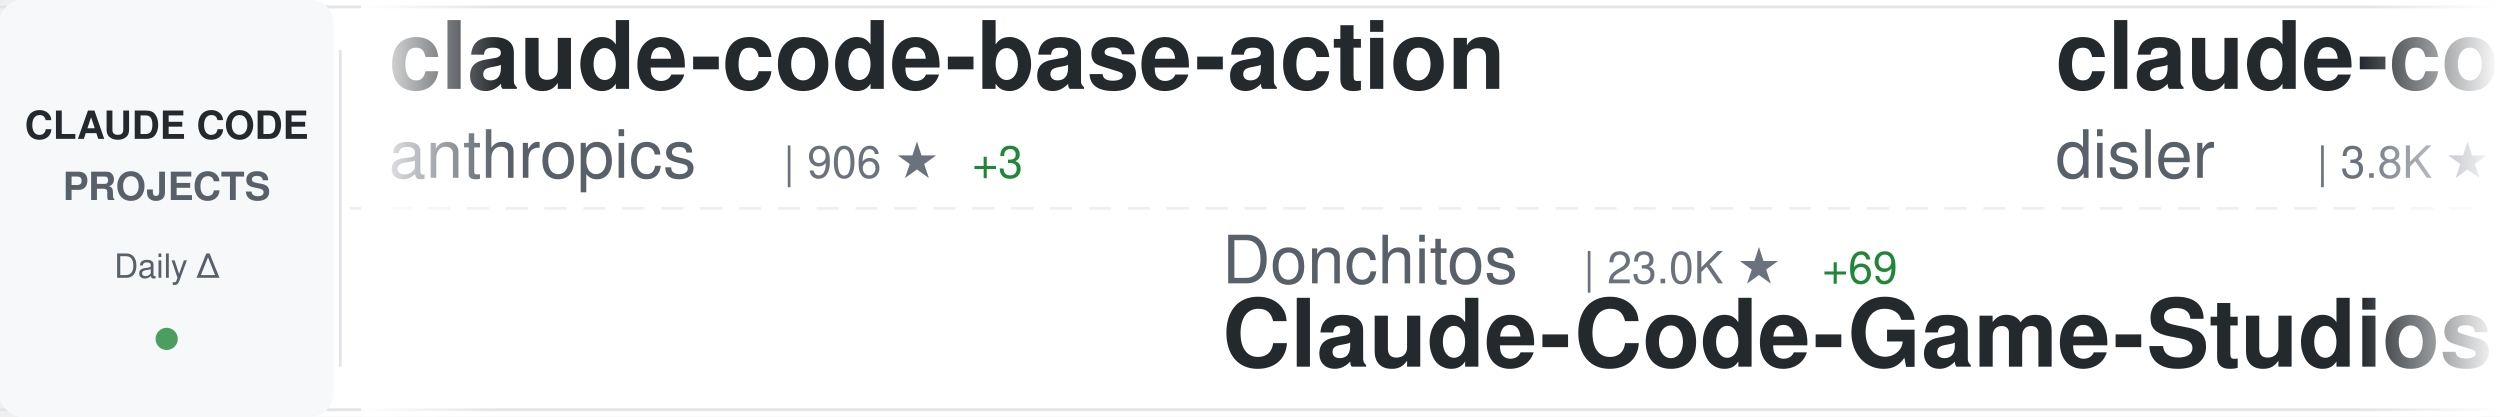
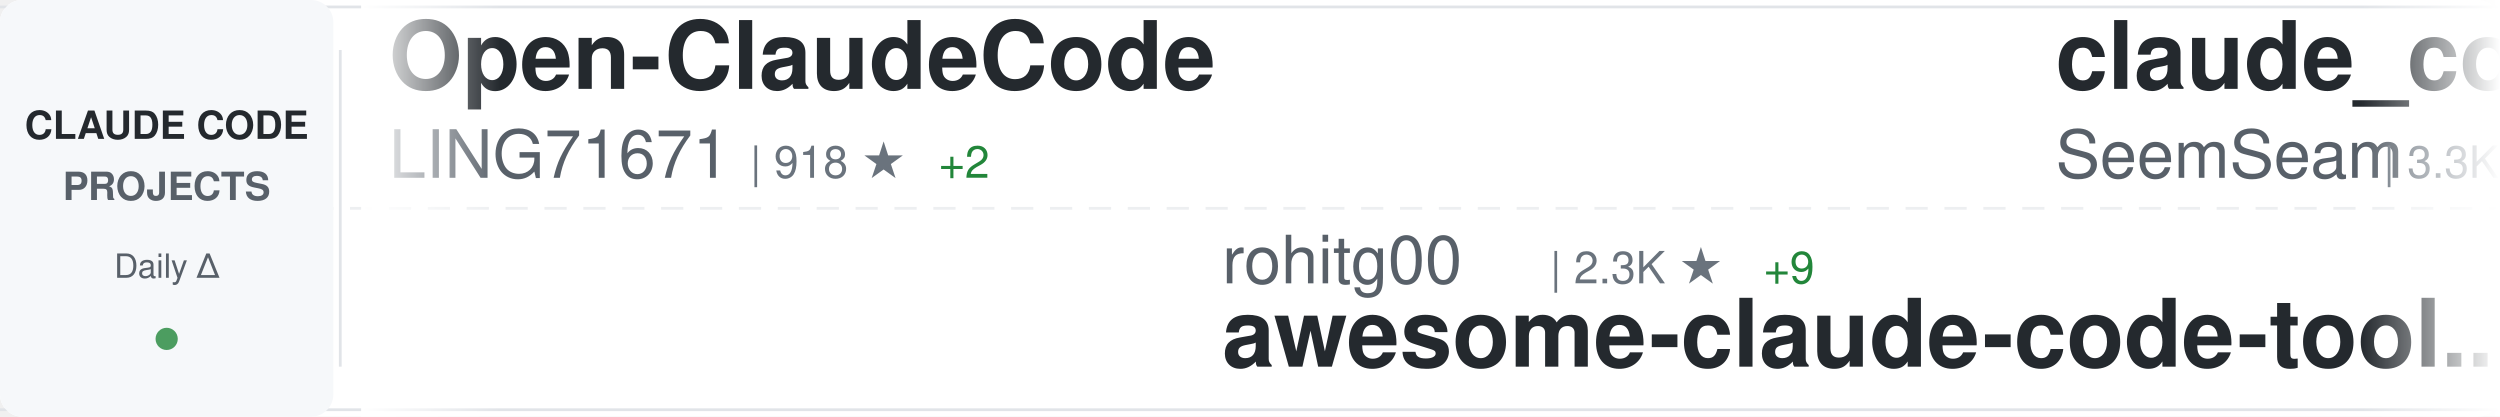
<svg xmlns="http://www.w3.org/2000/svg" width="900" height="150">
  <defs>
    <linearGradient id="awesomeLeftFade" x1="0%" y1="0%" x2="100%" y2="0%">
      <stop offset="0%" style="stop-color:#ffffff;stop-opacity:1" />
      <stop offset="100%" style="stop-color:#ffffff;stop-opacity:0" />
    </linearGradient>
    <linearGradient id="awesomeRightFade" x1="0%" y1="0%" x2="100%" y2="0%">
      <stop offset="0%" style="stop-color:#ffffff;stop-opacity:0" />
      <stop offset="100%" style="stop-color:#ffffff;stop-opacity:1" />
    </linearGradient>
  </defs>
  <rect width="900" height="150" fill="#ffffff" rx="8" />
  <rect x="0" y="2" width="900" height="1" fill="#e1e4e8" />
  <rect x="0" y="147" width="900" height="1" fill="#e1e4e8" />
  <line x1="0" y1="75" x2="900" y2="75" stroke="#e1e4e8" stroke-width="1" stroke-dasharray="8 6" opacity="0.6" />
  <rect x="0" y="0" width="120" height="150" fill="#f6f8fa" rx="8" />
  <text x="60" y="50" font-family="-apple-system, BlinkMacSystemFont, 'Segoe UI', Helvetica, Arial, sans-serif" font-size="14" font-weight="600" fill="#24292e" text-anchor="middle">CLAUDE CODE</text>
  <text x="60" y="72" font-family="-apple-system, BlinkMacSystemFont, 'Segoe UI', Helvetica, Arial, sans-serif" font-size="14" font-weight="600" fill="#586069" text-anchor="middle">PROJECTS</text>
  <text x="60" y="100" font-family="-apple-system, BlinkMacSystemFont, 'Segoe UI', Helvetica, Arial, sans-serif" font-size="12" font-weight="500" fill="#586069" text-anchor="middle">Daily Δ</text>
  <circle cx="60" cy="122" r="4" fill="#22863a" opacity="0.8" />
  <rect x="122" y="18" width="1" height="114" fill="#e1e4e8" />
  <clipPath id="awesomeTickerClip">
    <rect x="130" y="0" width="770" height="150" />
  </clipPath>
  <g clip-path="url(#awesomeTickerClip)">
    <g id="awesomeTickerItems">
      <animateTransform attributeName="transform" attributeType="XML" type="translate" from="0 0" to="-3000 0" dur="54s" repeatCount="indefinite" />
      <g transform="translate(0, 0)">
-         <text x="140" y="32" font-family="-apple-system, BlinkMacSystemFont, 'Segoe UI', Helvetica, Arial, sans-serif" font-size="34" font-weight="600" fill="#24292e">claude-code-base-action</text>
-         <text x="140" y="64" font-family="-apple-system, BlinkMacSystemFont, 'Segoe UI', Helvetica, Arial, sans-serif" font-size="24" font-weight="400" fill="#586069">anthropics</text>
-         <text x="282" y="64" font-family="-apple-system, BlinkMacSystemFont, 'Segoe UI', Helvetica, Arial, sans-serif" font-size="16" font-weight="500" fill="#6a737d">| 906 ★</text>
-         <text x="350" y="64" font-family="-apple-system, BlinkMacSystemFont, 'Segoe UI', Helvetica, Arial, sans-serif" font-size="16" font-weight="500" fill="#22863a"> +3</text>
+         <text x="140" y="32" font-family="-apple-system, BlinkMacSystemFont, 'Segoe UI', Helvetica, Arial, sans-serif" font-size="34" font-weight="600" fill="#24292e">Open-ClaudeCode</text>
+         <text x="140" y="64" font-family="-apple-system, BlinkMacSystemFont, 'Segoe UI', Helvetica, Arial, sans-serif" font-size="24" font-weight="400" fill="#586069">LING71671</text>
+         <text x="270" y="64" font-family="-apple-system, BlinkMacSystemFont, 'Segoe UI', Helvetica, Arial, sans-serif" font-size="16" font-weight="500" fill="#6a737d">| 918 ★</text>
+         <text x="338" y="64" font-family="-apple-system, BlinkMacSystemFont, 'Segoe UI', Helvetica, Arial, sans-serif" font-size="16" font-weight="500" fill="#22863a"> +2</text>
      </g>
      <g transform="translate(300, 0)">
-         <text x="140" y="102" font-family="-apple-system, BlinkMacSystemFont, 'Segoe UI', Helvetica, Arial, sans-serif" font-size="24" font-weight="400" fill="#586069">Donchitos</text>
-         <text x="270" y="102" font-family="-apple-system, BlinkMacSystemFont, 'Segoe UI', Helvetica, Arial, sans-serif" font-size="16" font-weight="500" fill="#6a737d">| 23.0K ★</text>
-         <text x="356" y="102" font-family="-apple-system, BlinkMacSystemFont, 'Segoe UI', Helvetica, Arial, sans-serif" font-size="16" font-weight="500" fill="#22863a"> +69</text>
-         <text x="140" y="132" font-family="-apple-system, BlinkMacSystemFont, 'Segoe UI', Helvetica, Arial, sans-serif" font-size="34" font-weight="600" fill="#24292e">Claude-Code-Game-Studios</text>
+         <text x="140" y="102" font-family="-apple-system, BlinkMacSystemFont, 'Segoe UI', Helvetica, Arial, sans-serif" font-size="24" font-weight="400" fill="#586069">rohitg00</text>
+         <text x="258" y="102" font-family="-apple-system, BlinkMacSystemFont, 'Segoe UI', Helvetica, Arial, sans-serif" font-size="16" font-weight="500" fill="#6a737d">| 2.3K ★</text>
+         <text x="335" y="102" font-family="-apple-system, BlinkMacSystemFont, 'Segoe UI', Helvetica, Arial, sans-serif" font-size="16" font-weight="500" fill="#22863a"> +9</text>
+         <text x="140" y="132" font-family="-apple-system, BlinkMacSystemFont, 'Segoe UI', Helvetica, Arial, sans-serif" font-size="34" font-weight="600" fill="#24292e">awesome-claude-code-tool...</text>
      </g>
      <g transform="translate(600, 0)">
-         <text x="140" y="32" font-family="-apple-system, BlinkMacSystemFont, 'Segoe UI', Helvetica, Arial, sans-serif" font-size="34" font-weight="600" fill="#24292e">claude-code-hooks-master...</text>
-         <text x="140" y="64" font-family="-apple-system, BlinkMacSystemFont, 'Segoe UI', Helvetica, Arial, sans-serif" font-size="24" font-weight="400" fill="#586069">disler</text>
-         <text x="234" y="64" font-family="-apple-system, BlinkMacSystemFont, 'Segoe UI', Helvetica, Arial, sans-serif" font-size="16" font-weight="500" fill="#6a737d">| 3.8K ★</text>
-         <text x="311" y="64" font-family="-apple-system, BlinkMacSystemFont, 'Segoe UI', Helvetica, Arial, sans-serif" font-size="16" font-weight="500" fill="#22863a"> +3</text>
+         <text x="140" y="32" font-family="-apple-system, BlinkMacSystemFont, 'Segoe UI', Helvetica, Arial, sans-serif" font-size="34" font-weight="600" fill="#24292e">claude_codex_bridge</text>
+         <text x="140" y="64" font-family="-apple-system, BlinkMacSystemFont, 'Segoe UI', Helvetica, Arial, sans-serif" font-size="24" font-weight="400" fill="#586069">SeemSeam</text>
+         <text x="258" y="64" font-family="-apple-system, BlinkMacSystemFont, 'Segoe UI', Helvetica, Arial, sans-serif" font-size="16" font-weight="500" fill="#6a737d">| 3.3K ★</text>
+         <text x="335" y="64" font-family="-apple-system, BlinkMacSystemFont, 'Segoe UI', Helvetica, Arial, sans-serif" font-size="16" font-weight="500" fill="#22863a"> +5</text>
      </g>
      <g transform="translate(900, 0)">
-         <text x="140" y="102" font-family="-apple-system, BlinkMacSystemFont, 'Segoe UI', Helvetica, Arial, sans-serif" font-size="24" font-weight="400" fill="#586069">anthropics</text>
-         <text x="282" y="102" font-family="-apple-system, BlinkMacSystemFont, 'Segoe UI', Helvetica, Arial, sans-serif" font-size="16" font-weight="500" fill="#6a737d">| 8.4K ★</text>
-         <text x="359" y="102" font-family="-apple-system, BlinkMacSystemFont, 'Segoe UI', Helvetica, Arial, sans-serif" font-size="16" font-weight="500" fill="#22863a"> +17</text>
-         <text x="140" y="132" font-family="-apple-system, BlinkMacSystemFont, 'Segoe UI', Helvetica, Arial, sans-serif" font-size="34" font-weight="600" fill="#24292e">claude-code-action</text>
+         <text x="140" y="102" font-family="-apple-system, BlinkMacSystemFont, 'Segoe UI', Helvetica, Arial, sans-serif" font-size="24" font-weight="400" fill="#586069">zstmfhy</text>
+         <text x="246" y="102" font-family="-apple-system, BlinkMacSystemFont, 'Segoe UI', Helvetica, Arial, sans-serif" font-size="16" font-weight="500" fill="#6a737d">| 190 ★</text>
+         <text x="140" y="132" font-family="-apple-system, BlinkMacSystemFont, 'Segoe UI', Helvetica, Arial, sans-serif" font-size="34" font-weight="600" fill="#24292e">Claude-code</text>
      </g>
      <g transform="translate(1200, 0)">
-         <text x="140" y="32" font-family="-apple-system, BlinkMacSystemFont, 'Segoe UI', Helvetica, Arial, sans-serif" font-size="34" font-weight="600" fill="#24292e">claude-code-cli</text>
-         <text x="140" y="64" font-family="-apple-system, BlinkMacSystemFont, 'Segoe UI', Helvetica, Arial, sans-serif" font-size="24" font-weight="400" fill="#586069">huangserva</text>
-         <text x="282" y="64" font-family="-apple-system, BlinkMacSystemFont, 'Segoe UI', Helvetica, Arial, sans-serif" font-size="16" font-weight="500" fill="#6a737d">| 618 ★</text>
+         <text x="140" y="32" font-family="-apple-system, BlinkMacSystemFont, 'Segoe UI', Helvetica, Arial, sans-serif" font-size="34" font-weight="600" fill="#24292e">claude-code-tudou</text>
+         <text x="140" y="64" font-family="-apple-system, BlinkMacSystemFont, 'Segoe UI', Helvetica, Arial, sans-serif" font-size="24" font-weight="400" fill="#586069">AICoderTudou</text>
+         <text x="306" y="64" font-family="-apple-system, BlinkMacSystemFont, 'Segoe UI', Helvetica, Arial, sans-serif" font-size="16" font-weight="500" fill="#6a737d">| 498 ★</text>
      </g>
      <g transform="translate(1500, 0)">
-         <text x="140" y="102" font-family="-apple-system, BlinkMacSystemFont, 'Segoe UI', Helvetica, Arial, sans-serif" font-size="24" font-weight="400" fill="#586069">ghuntley</text>
-         <text x="258" y="102" font-family="-apple-system, BlinkMacSystemFont, 'Segoe UI', Helvetica, Arial, sans-serif" font-size="16" font-weight="500" fill="#6a737d">| 987 ★</text>
-         <text x="140" y="132" font-family="-apple-system, BlinkMacSystemFont, 'Segoe UI', Helvetica, Arial, sans-serif" font-size="34" font-weight="600" fill="#24292e">claude-code-source-code-...</text>
+         <text x="140" y="102" font-family="-apple-system, BlinkMacSystemFont, 'Segoe UI', Helvetica, Arial, sans-serif" font-size="24" font-weight="400" fill="#586069">ding113</text>
+         <text x="246" y="102" font-family="-apple-system, BlinkMacSystemFont, 'Segoe UI', Helvetica, Arial, sans-serif" font-size="16" font-weight="500" fill="#6a737d">| 3.2K ★</text>
+         <text x="323" y="102" font-family="-apple-system, BlinkMacSystemFont, 'Segoe UI', Helvetica, Arial, sans-serif" font-size="16" font-weight="500" fill="#22863a"> +2</text>
+         <text x="140" y="132" font-family="-apple-system, BlinkMacSystemFont, 'Segoe UI', Helvetica, Arial, sans-serif" font-size="34" font-weight="600" fill="#24292e">claude-code-hub</text>
      </g>
      <g transform="translate(1800, 0)">
-         <text x="140" y="32" font-family="-apple-system, BlinkMacSystemFont, 'Segoe UI', Helvetica, Arial, sans-serif" font-size="34" font-weight="600" fill="#24292e">claude-code-router</text>
-         <text x="140" y="64" font-family="-apple-system, BlinkMacSystemFont, 'Segoe UI', Helvetica, Arial, sans-serif" font-size="24" font-weight="400" fill="#586069">musistudio</text>
-         <text x="282" y="64" font-family="-apple-system, BlinkMacSystemFont, 'Segoe UI', Helvetica, Arial, sans-serif" font-size="16" font-weight="500" fill="#6a737d">| 35.8K ★</text>
-         <text x="368" y="64" font-family="-apple-system, BlinkMacSystemFont, 'Segoe UI', Helvetica, Arial, sans-serif" font-size="16" font-weight="500" fill="#22863a"> +31</text>
+         <text x="140" y="32" font-family="-apple-system, BlinkMacSystemFont, 'Segoe UI', Helvetica, Arial, sans-serif" font-size="34" font-weight="600" fill="#24292e">claude-code-ultimate-gui...</text>
+         <text x="140" y="64" font-family="-apple-system, BlinkMacSystemFont, 'Segoe UI', Helvetica, Arial, sans-serif" font-size="24" font-weight="400" fill="#586069">FlorianBruniaux</text>
+         <text x="342" y="64" font-family="-apple-system, BlinkMacSystemFont, 'Segoe UI', Helvetica, Arial, sans-serif" font-size="16" font-weight="500" fill="#6a737d">| 5.4K ★</text>
+         <text x="419" y="64" font-family="-apple-system, BlinkMacSystemFont, 'Segoe UI', Helvetica, Arial, sans-serif" font-size="16" font-weight="500" fill="#22863a"> +9</text>
      </g>
      <g transform="translate(2100, 0)">
-         <text x="140" y="102" font-family="-apple-system, BlinkMacSystemFont, 'Segoe UI', Helvetica, Arial, sans-serif" font-size="24" font-weight="400" fill="#586069">shareAI-lab</text>
-         <text x="294" y="102" font-family="-apple-system, BlinkMacSystemFont, 'Segoe UI', Helvetica, Arial, sans-serif" font-size="16" font-weight="500" fill="#6a737d">| 71.0K ★</text>
-         <text x="380" y="102" font-family="-apple-system, BlinkMacSystemFont, 'Segoe UI', Helvetica, Arial, sans-serif" font-size="16" font-weight="500" fill="#22863a"> +118</text>
-         <text x="140" y="132" font-family="-apple-system, BlinkMacSystemFont, 'Segoe UI', Helvetica, Arial, sans-serif" font-size="34" font-weight="600" fill="#24292e">learn-claude-code</text>
+         <text x="140" y="102" font-family="-apple-system, BlinkMacSystemFont, 'Segoe UI', Helvetica, Arial, sans-serif" font-size="24" font-weight="400" fill="#586069">disler</text>
+         <text x="234" y="102" font-family="-apple-system, BlinkMacSystemFont, 'Segoe UI', Helvetica, Arial, sans-serif" font-size="16" font-weight="500" fill="#6a737d">| 1.5K ★</text>
+         <text x="311" y="102" font-family="-apple-system, BlinkMacSystemFont, 'Segoe UI', Helvetica, Arial, sans-serif" font-size="16" font-weight="500" fill="#22863a"> +8</text>
+         <text x="140" y="132" font-family="-apple-system, BlinkMacSystemFont, 'Segoe UI', Helvetica, Arial, sans-serif" font-size="34" font-weight="600" fill="#24292e">pi-vs-claude-code</text>
      </g>
      <g transform="translate(2400, 0)">
-         <text x="140" y="32" font-family="-apple-system, BlinkMacSystemFont, 'Segoe UI', Helvetica, Arial, sans-serif" font-size="34" font-weight="600" fill="#24292e">my-claude-code-setup</text>
-         <text x="140" y="64" font-family="-apple-system, BlinkMacSystemFont, 'Segoe UI', Helvetica, Arial, sans-serif" font-size="24" font-weight="400" fill="#586069">centminmod</text>
-         <text x="282" y="64" font-family="-apple-system, BlinkMacSystemFont, 'Segoe UI', Helvetica, Arial, sans-serif" font-size="16" font-weight="500" fill="#6a737d">| 2.5K ★</text>
-         <text x="359" y="64" font-family="-apple-system, BlinkMacSystemFont, 'Segoe UI', Helvetica, Arial, sans-serif" font-size="16" font-weight="500" fill="#22863a"> +1</text>
+         <text x="140" y="32" font-family="-apple-system, BlinkMacSystemFont, 'Segoe UI', Helvetica, Arial, sans-serif" font-size="34" font-weight="600" fill="#24292e">claude-code-showcase</text>
+         <text x="140" y="64" font-family="-apple-system, BlinkMacSystemFont, 'Segoe UI', Helvetica, Arial, sans-serif" font-size="24" font-weight="400" fill="#586069">ChrisWiles</text>
+         <text x="282" y="64" font-family="-apple-system, BlinkMacSystemFont, 'Segoe UI', Helvetica, Arial, sans-serif" font-size="16" font-weight="500" fill="#6a737d">| 6.0K ★</text>
+         <text x="359" y="64" font-family="-apple-system, BlinkMacSystemFont, 'Segoe UI', Helvetica, Arial, sans-serif" font-size="16" font-weight="500" fill="#22863a"> +2</text>
      </g>
      <g transform="translate(2700, 0)">
-         <text x="140" y="102" font-family="-apple-system, BlinkMacSystemFont, 'Segoe UI', Helvetica, Arial, sans-serif" font-size="24" font-weight="400" fill="#586069">Alishahryar1</text>
-         <text x="306" y="102" font-family="-apple-system, BlinkMacSystemFont, 'Segoe UI', Helvetica, Arial, sans-serif" font-size="16" font-weight="500" fill="#6a737d">| 40.1K ★</text>
-         <text x="392" y="102" font-family="-apple-system, BlinkMacSystemFont, 'Segoe UI', Helvetica, Arial, sans-serif" font-size="16" font-weight="500" fill="#22863a"> +165</text>
-         <text x="140" y="132" font-family="-apple-system, BlinkMacSystemFont, 'Segoe UI', Helvetica, Arial, sans-serif" font-size="34" font-weight="600" fill="#24292e">free-claude-code</text>
+         <text x="140" y="102" font-family="-apple-system, BlinkMacSystemFont, 'Segoe UI', Helvetica, Arial, sans-serif" font-size="24" font-weight="400" fill="#586069">AprilNEA</text>
+         <text x="258" y="102" font-family="-apple-system, BlinkMacSystemFont, 'Segoe UI', Helvetica, Arial, sans-serif" font-size="16" font-weight="500" fill="#6a737d">| 391 ★</text>
+         <text x="140" y="132" font-family="-apple-system, BlinkMacSystemFont, 'Segoe UI', Helvetica, Arial, sans-serif" font-size="34" font-weight="600" fill="#24292e">claude-code-source</text>
      </g>
      <g transform="translate(3000, 0)">
-         <text x="140" y="32" font-family="-apple-system, BlinkMacSystemFont, 'Segoe UI', Helvetica, Arial, sans-serif" font-size="34" font-weight="600" fill="#24292e">claude-code-base-action</text>
-         <text x="140" y="64" font-family="-apple-system, BlinkMacSystemFont, 'Segoe UI', Helvetica, Arial, sans-serif" font-size="24" font-weight="400" fill="#586069">anthropics</text>
-         <text x="282" y="64" font-family="-apple-system, BlinkMacSystemFont, 'Segoe UI', Helvetica, Arial, sans-serif" font-size="16" font-weight="500" fill="#6a737d">| 906 ★</text>
-         <text x="350" y="64" font-family="-apple-system, BlinkMacSystemFont, 'Segoe UI', Helvetica, Arial, sans-serif" font-size="16" font-weight="500" fill="#22863a"> +3</text>
+         <text x="140" y="32" font-family="-apple-system, BlinkMacSystemFont, 'Segoe UI', Helvetica, Arial, sans-serif" font-size="34" font-weight="600" fill="#24292e">Open-ClaudeCode</text>
+         <text x="140" y="64" font-family="-apple-system, BlinkMacSystemFont, 'Segoe UI', Helvetica, Arial, sans-serif" font-size="24" font-weight="400" fill="#586069">LING71671</text>
+         <text x="270" y="64" font-family="-apple-system, BlinkMacSystemFont, 'Segoe UI', Helvetica, Arial, sans-serif" font-size="16" font-weight="500" fill="#6a737d">| 918 ★</text>
+         <text x="338" y="64" font-family="-apple-system, BlinkMacSystemFont, 'Segoe UI', Helvetica, Arial, sans-serif" font-size="16" font-weight="500" fill="#22863a"> +2</text>
      </g>
      <g transform="translate(3300, 0)">
-         <text x="140" y="102" font-family="-apple-system, BlinkMacSystemFont, 'Segoe UI', Helvetica, Arial, sans-serif" font-size="24" font-weight="400" fill="#586069">Donchitos</text>
-         <text x="270" y="102" font-family="-apple-system, BlinkMacSystemFont, 'Segoe UI', Helvetica, Arial, sans-serif" font-size="16" font-weight="500" fill="#6a737d">| 23.0K ★</text>
-         <text x="356" y="102" font-family="-apple-system, BlinkMacSystemFont, 'Segoe UI', Helvetica, Arial, sans-serif" font-size="16" font-weight="500" fill="#22863a"> +69</text>
-         <text x="140" y="132" font-family="-apple-system, BlinkMacSystemFont, 'Segoe UI', Helvetica, Arial, sans-serif" font-size="34" font-weight="600" fill="#24292e">Claude-Code-Game-Studios</text>
+         <text x="140" y="102" font-family="-apple-system, BlinkMacSystemFont, 'Segoe UI', Helvetica, Arial, sans-serif" font-size="24" font-weight="400" fill="#586069">rohitg00</text>
+         <text x="258" y="102" font-family="-apple-system, BlinkMacSystemFont, 'Segoe UI', Helvetica, Arial, sans-serif" font-size="16" font-weight="500" fill="#6a737d">| 2.3K ★</text>
+         <text x="335" y="102" font-family="-apple-system, BlinkMacSystemFont, 'Segoe UI', Helvetica, Arial, sans-serif" font-size="16" font-weight="500" fill="#22863a"> +9</text>
+         <text x="140" y="132" font-family="-apple-system, BlinkMacSystemFont, 'Segoe UI', Helvetica, Arial, sans-serif" font-size="34" font-weight="600" fill="#24292e">awesome-claude-code-tool...</text>
      </g>
      <g transform="translate(3600, 0)">
-         <text x="140" y="32" font-family="-apple-system, BlinkMacSystemFont, 'Segoe UI', Helvetica, Arial, sans-serif" font-size="34" font-weight="600" fill="#24292e">claude-code-hooks-master...</text>
-         <text x="140" y="64" font-family="-apple-system, BlinkMacSystemFont, 'Segoe UI', Helvetica, Arial, sans-serif" font-size="24" font-weight="400" fill="#586069">disler</text>
-         <text x="234" y="64" font-family="-apple-system, BlinkMacSystemFont, 'Segoe UI', Helvetica, Arial, sans-serif" font-size="16" font-weight="500" fill="#6a737d">| 3.8K ★</text>
-         <text x="311" y="64" font-family="-apple-system, BlinkMacSystemFont, 'Segoe UI', Helvetica, Arial, sans-serif" font-size="16" font-weight="500" fill="#22863a"> +3</text>
+         <text x="140" y="32" font-family="-apple-system, BlinkMacSystemFont, 'Segoe UI', Helvetica, Arial, sans-serif" font-size="34" font-weight="600" fill="#24292e">claude_codex_bridge</text>
+         <text x="140" y="64" font-family="-apple-system, BlinkMacSystemFont, 'Segoe UI', Helvetica, Arial, sans-serif" font-size="24" font-weight="400" fill="#586069">SeemSeam</text>
+         <text x="258" y="64" font-family="-apple-system, BlinkMacSystemFont, 'Segoe UI', Helvetica, Arial, sans-serif" font-size="16" font-weight="500" fill="#6a737d">| 3.3K ★</text>
+         <text x="335" y="64" font-family="-apple-system, BlinkMacSystemFont, 'Segoe UI', Helvetica, Arial, sans-serif" font-size="16" font-weight="500" fill="#22863a"> +5</text>
      </g>
      <g transform="translate(3900, 0)">
-         <text x="140" y="102" font-family="-apple-system, BlinkMacSystemFont, 'Segoe UI', Helvetica, Arial, sans-serif" font-size="24" font-weight="400" fill="#586069">anthropics</text>
-         <text x="282" y="102" font-family="-apple-system, BlinkMacSystemFont, 'Segoe UI', Helvetica, Arial, sans-serif" font-size="16" font-weight="500" fill="#6a737d">| 8.4K ★</text>
-         <text x="359" y="102" font-family="-apple-system, BlinkMacSystemFont, 'Segoe UI', Helvetica, Arial, sans-serif" font-size="16" font-weight="500" fill="#22863a"> +17</text>
-         <text x="140" y="132" font-family="-apple-system, BlinkMacSystemFont, 'Segoe UI', Helvetica, Arial, sans-serif" font-size="34" font-weight="600" fill="#24292e">claude-code-action</text>
+         <text x="140" y="102" font-family="-apple-system, BlinkMacSystemFont, 'Segoe UI', Helvetica, Arial, sans-serif" font-size="24" font-weight="400" fill="#586069">zstmfhy</text>
+         <text x="246" y="102" font-family="-apple-system, BlinkMacSystemFont, 'Segoe UI', Helvetica, Arial, sans-serif" font-size="16" font-weight="500" fill="#6a737d">| 190 ★</text>
+         <text x="140" y="132" font-family="-apple-system, BlinkMacSystemFont, 'Segoe UI', Helvetica, Arial, sans-serif" font-size="34" font-weight="600" fill="#24292e">Claude-code</text>
      </g>
    </g>
  </g>
  <rect x="130" y="0" width="50" height="150" fill="url(#awesomeLeftFade)" />
  <rect x="850" y="0" width="50" height="150" fill="url(#awesomeRightFade)" />
</svg>
